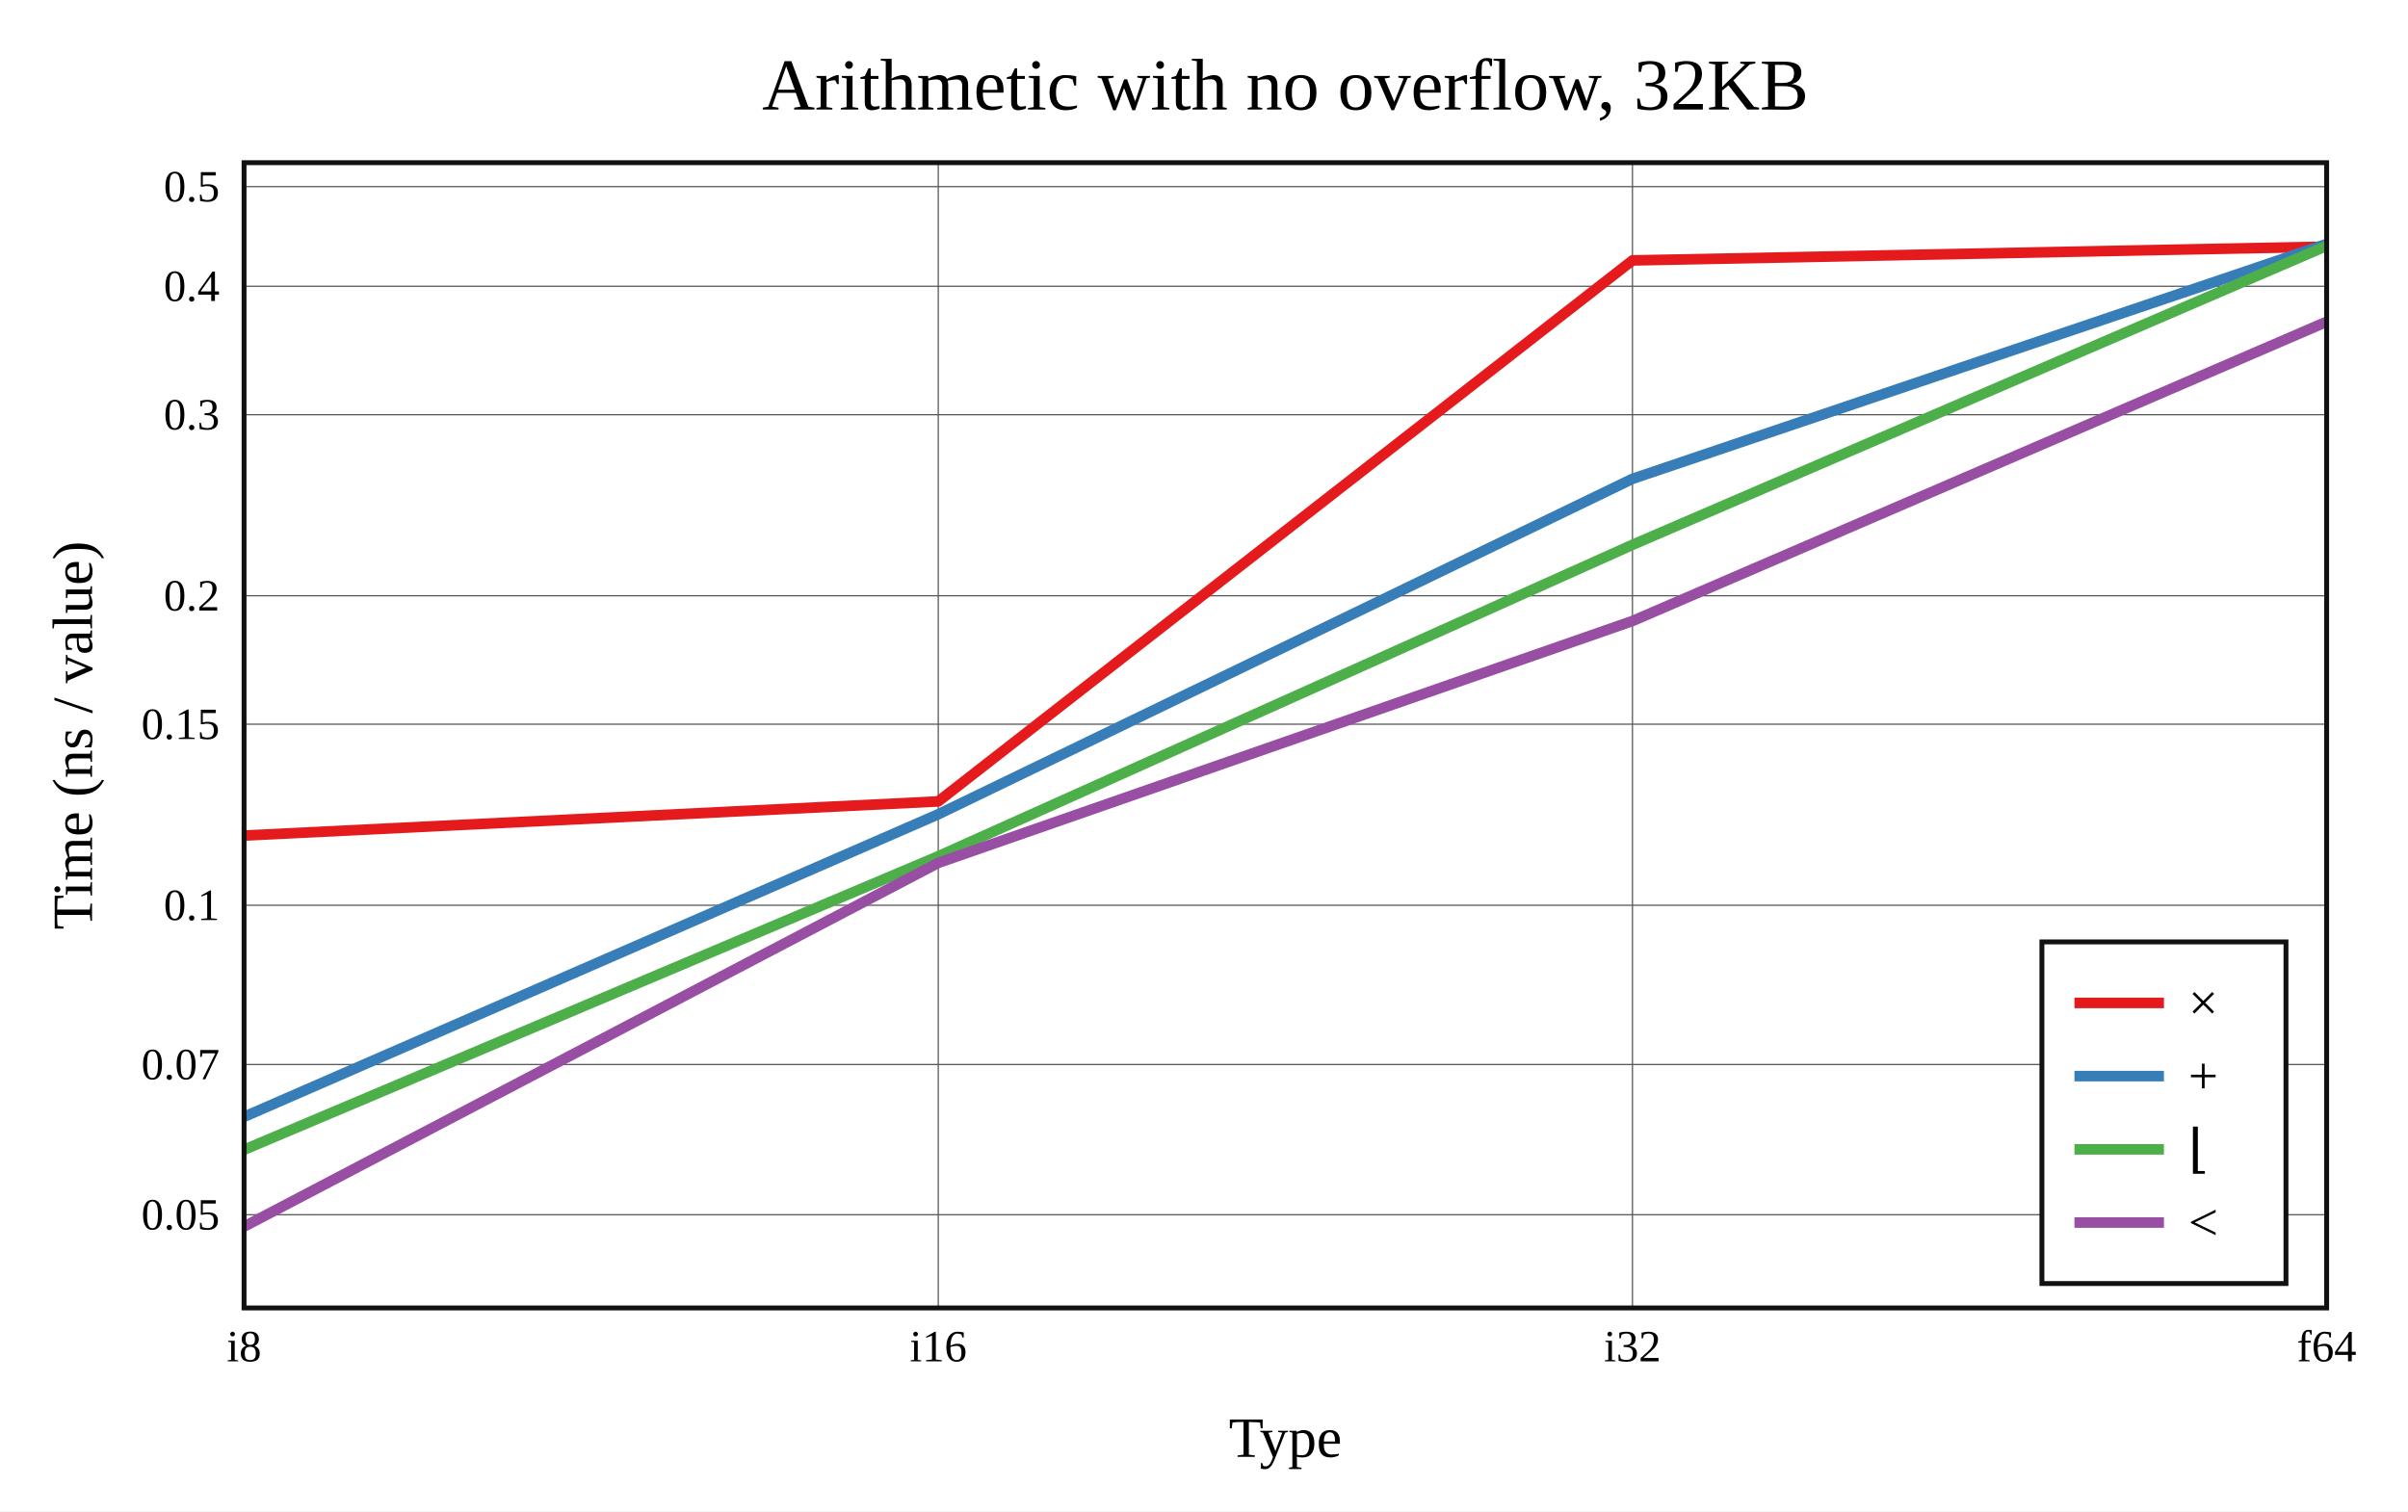
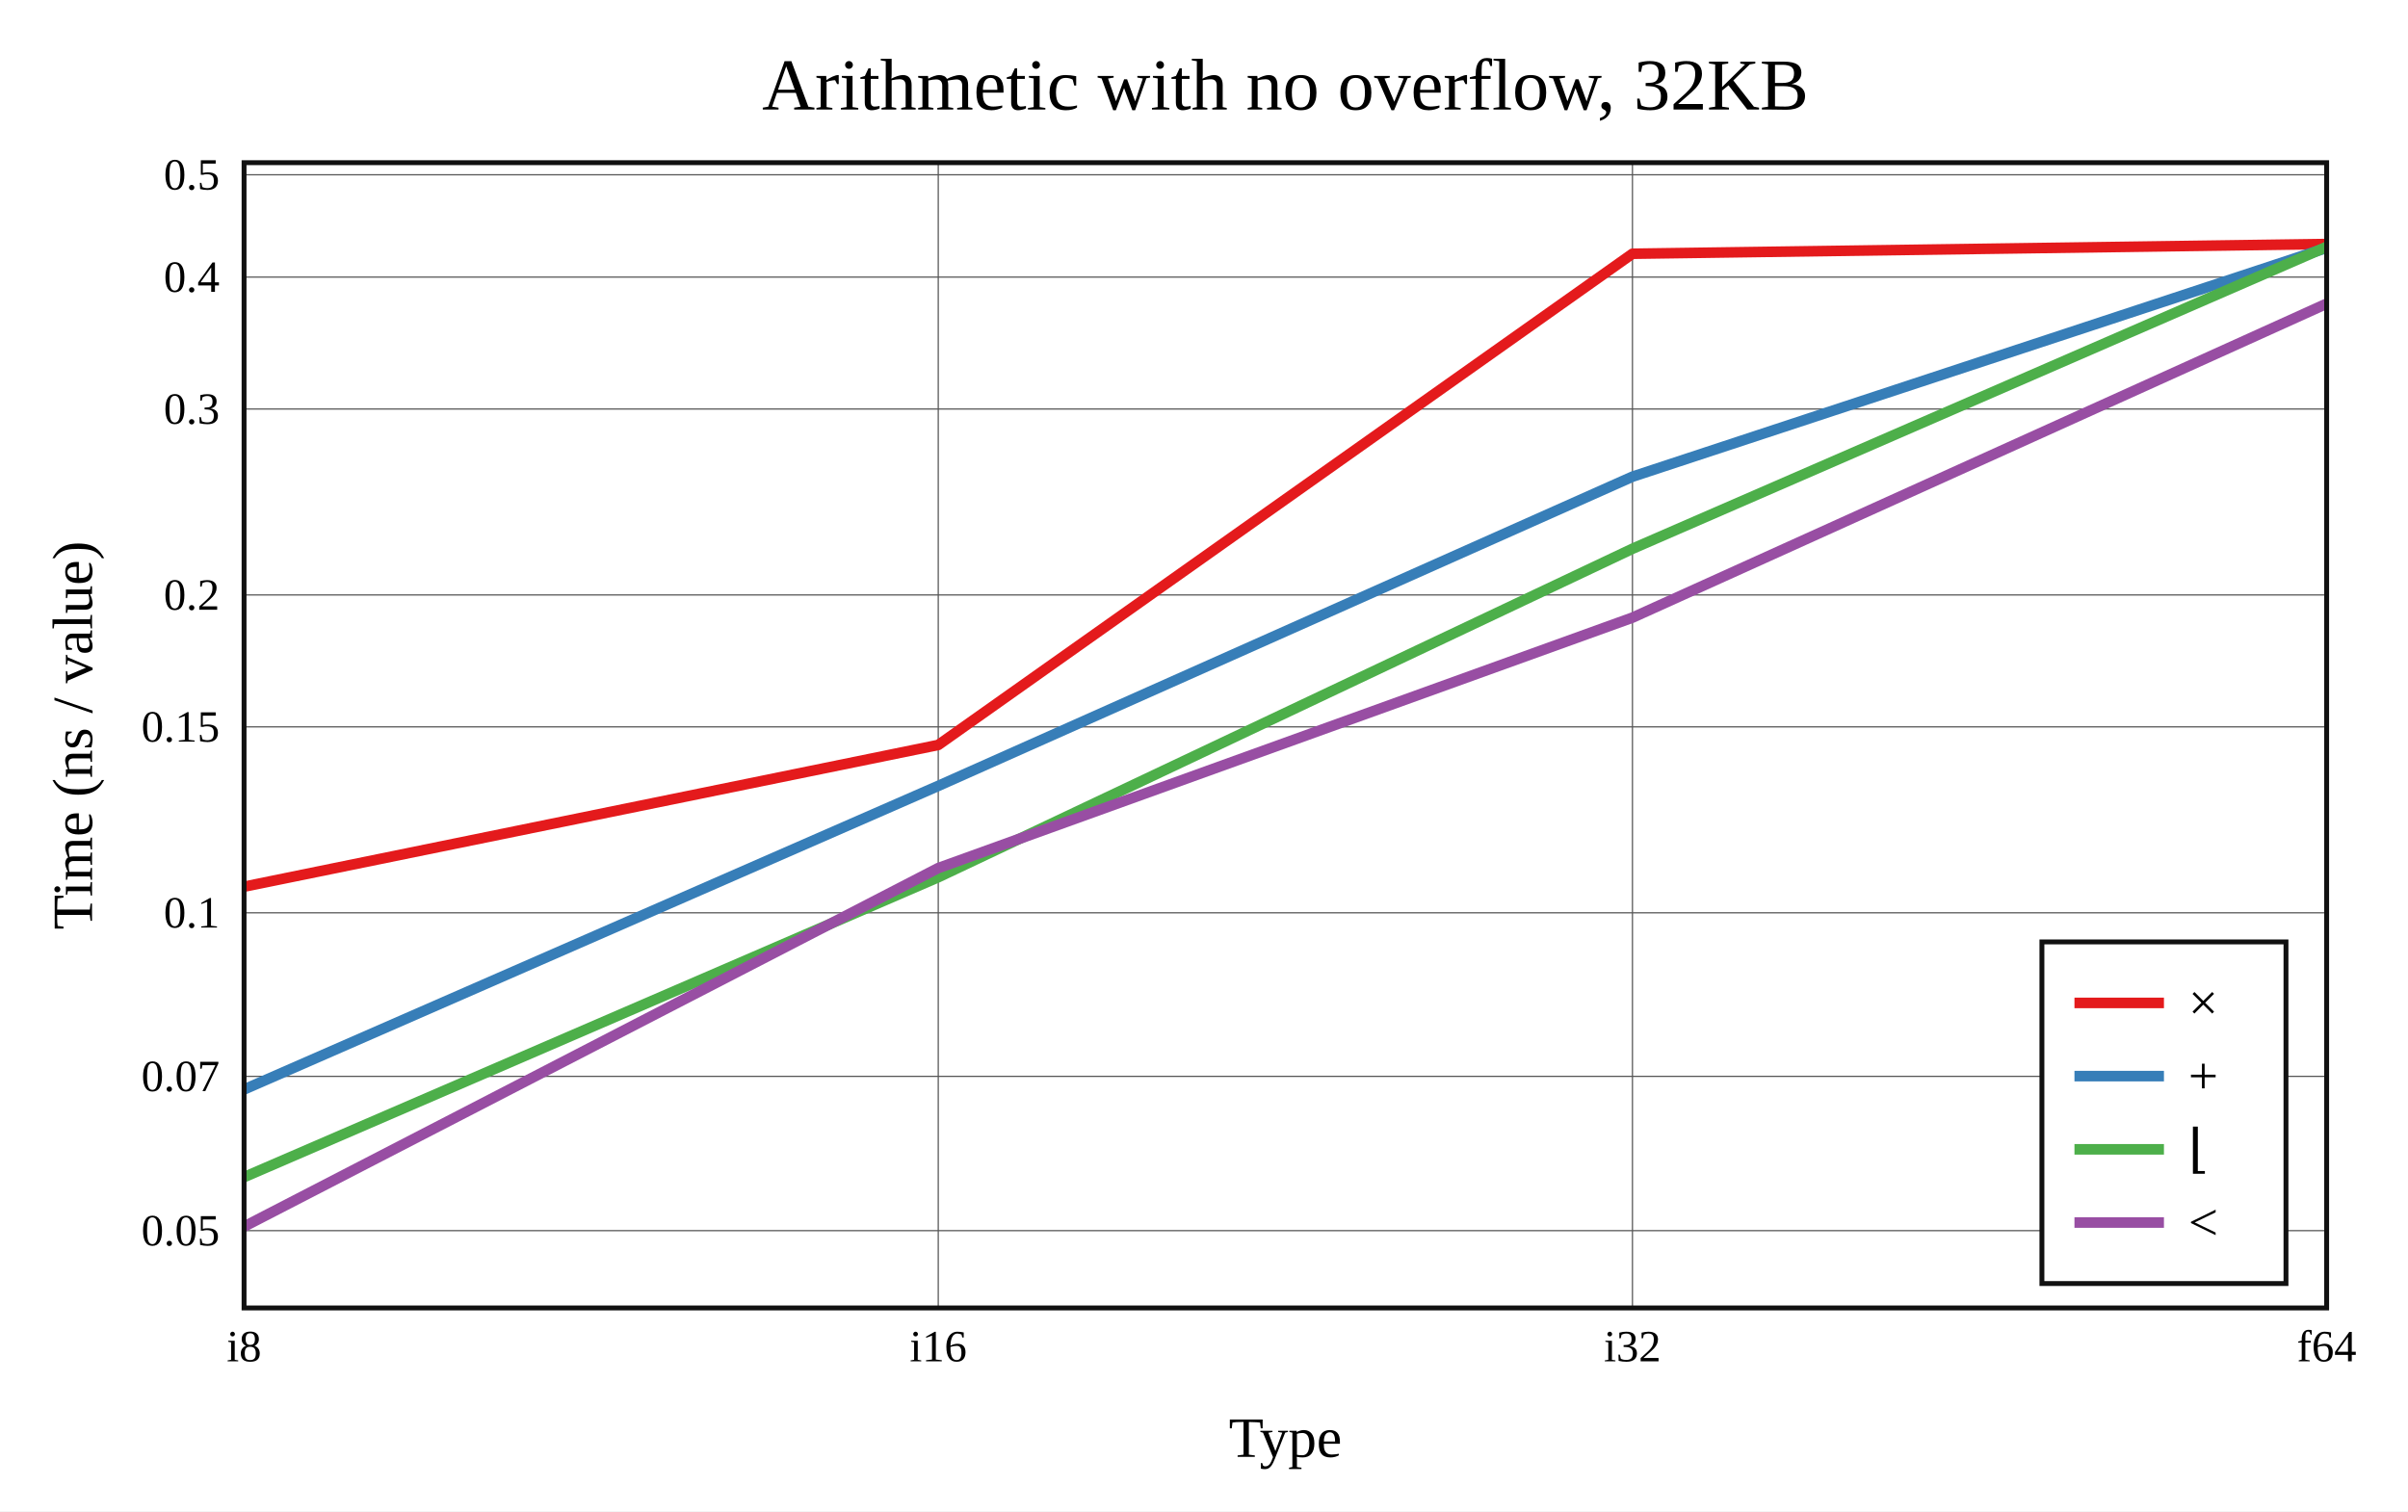
<svg xmlns="http://www.w3.org/2000/svg" viewBox="-60 -40 592 371.6" height="557.4" width="888">
  <g stroke-width="2.6" font-size="14px" text-anchor="middle">
    <defs>
      <clipPath id="clip">
        <rect x="0" y="0" width="512" height="281.6" />
      </clipPath>
    </defs>
    <rect fill="white" x="-60" y="-40" width="592" height="371.6" />
    <text dy="0.33em" font-size="18px" x="256" y="-19">Arithmetic with no overflow, 32KB</text>
    <text dy="0.33em" x="256" y="313.6">Type</text>
    <text dy="0.33em" transform="rotate(-90)" x="-140.8" y="-42">Time (ns / value)</text>
    <g stroke-width="0.3" stroke="#555">
      <path d="M170.667 0v281.6" />
      <path d="M341.333 0v281.6" />
-       <path d="M0 258.682h512" />
-       <path d="M0 221.742h512" />
-       <path d="M0 182.585h512" />
-       <path d="M0 138.07h512" />
-       <path d="M0 106.487h512" />
-       <path d="M0 61.973h512" />
-       <path d="M0 30.389h512" />
-       <path d="M0 5.891h512" />
+       <path d="M0 262.595h512" />
+       <path d="M0 224.658h512" />
+       <path d="M0 184.442h512" />
+       <path d="M0 138.725h512" />
+       <path d="M0 106.288h512" />
+       <path d="M0 60.571h512" />
+       <path d="M0 28.135h512" />
+       <path d="M0 2.975h512" />
    </g>
    <g font-size="11px">
      <text dy="0.33em" x="0" y="291.1">i8</text>
      <text dy="0.33em" x="170.667" y="291.1">i16</text>
      <text dy="0.33em" x="341.333" y="291.1">i32</text>
      <text dy="0.33em" x="512" y="291.1">f64</text>
      <g text-anchor="end">
-         <text dy="0.33em" x="-6" y="258.682">0.05</text>
-         <text dy="0.33em" x="-6" y="221.742">0.07</text>
-         <text dy="0.33em" x="-6" y="182.585">0.1</text>
-         <text dy="0.33em" x="-6" y="138.07">0.15</text>
-         <text dy="0.33em" x="-6" y="106.487">0.2</text>
-         <text dy="0.33em" x="-6" y="61.973">0.3</text>
-         <text dy="0.33em" x="-6" y="30.389">0.4</text>
-         <text dy="0.33em" x="-6" y="5.891">0.5</text>
+         <text dy="0.33em" x="-6" y="262.595">0.05</text>
+         <text dy="0.33em" x="-6" y="224.658">0.07</text>
+         <text dy="0.33em" x="-6" y="184.442">0.1</text>
+         <text dy="0.33em" x="-6" y="138.725">0.15</text>
+         <text dy="0.33em" x="-6" y="106.288">0.2</text>
+         <text dy="0.33em" x="-6" y="60.571">0.3</text>
+         <text dy="0.33em" x="-6" y="28.135">0.4</text>
+         <text dy="0.33em" x="-6" y="2.975">0.5</text>
      </g>
    </g>
    <g clip-path="url(#clip)" fill="none" stroke-linecap="round" stroke-linejoin="round">
-       <path stroke="#e41a1c" d="M0 165.452L170.667 157.058L341.333 24.032L512 20.653" />
-       <path stroke="#377eb8" d="M0 234.608L170.667 160.218L341.333 77.74L512 20" />
-       <path stroke="#4daf4a" d="M0 242.705L170.667 170.541L341.333 93.963L512 20.454" />
-       <path stroke="#984ea3" d="M0 261.6L170.667 172.171L341.333 112.696L512 39.114" />
+       <path stroke="#e41a1c" d="M0 178.022L170.667 143.174L341.333 22.392L512 20" />
+       <path stroke="#377eb8" d="M0 227.879L170.667 153.238L341.333 77.206L512 20.951" />
+       <path stroke="#4daf4a" d="M0 249.438L170.667 175.695L341.333 94.929L512 20.694" />
+       <path stroke="#984ea3" d="M0 261.6L170.667 173.444L341.333 111.865L512 34.67" />
    </g>
    <rect stroke-width="1.2" stroke="#111" fill="none" x="0" y="0" width="512" height="281.6" />
    <g transform="translate(442,191.6)" text-anchor="start" font-size="13px">
      <rect stroke-width="1.2" stroke="#111" fill="white" x="0" y="0" width="60" height="84" />
      <path stroke="#e41a1c" d="M8 15h22" />
      <path stroke="#377eb8" d="M8 33h22" />
      <path stroke="#4daf4a" d="M8 51h22" />
      <path stroke="#984ea3" d="M8 69h22" />
      <text dy="0.33em" x="36" y="15">×</text>
      <text dy="0.33em" x="36" y="33">+</text>
      <text dy="0.33em" x="36" y="51">⌊</text>
      <text dy="0.33em" x="36" y="69">&lt;</text>
    </g>
  </g>
</svg>
